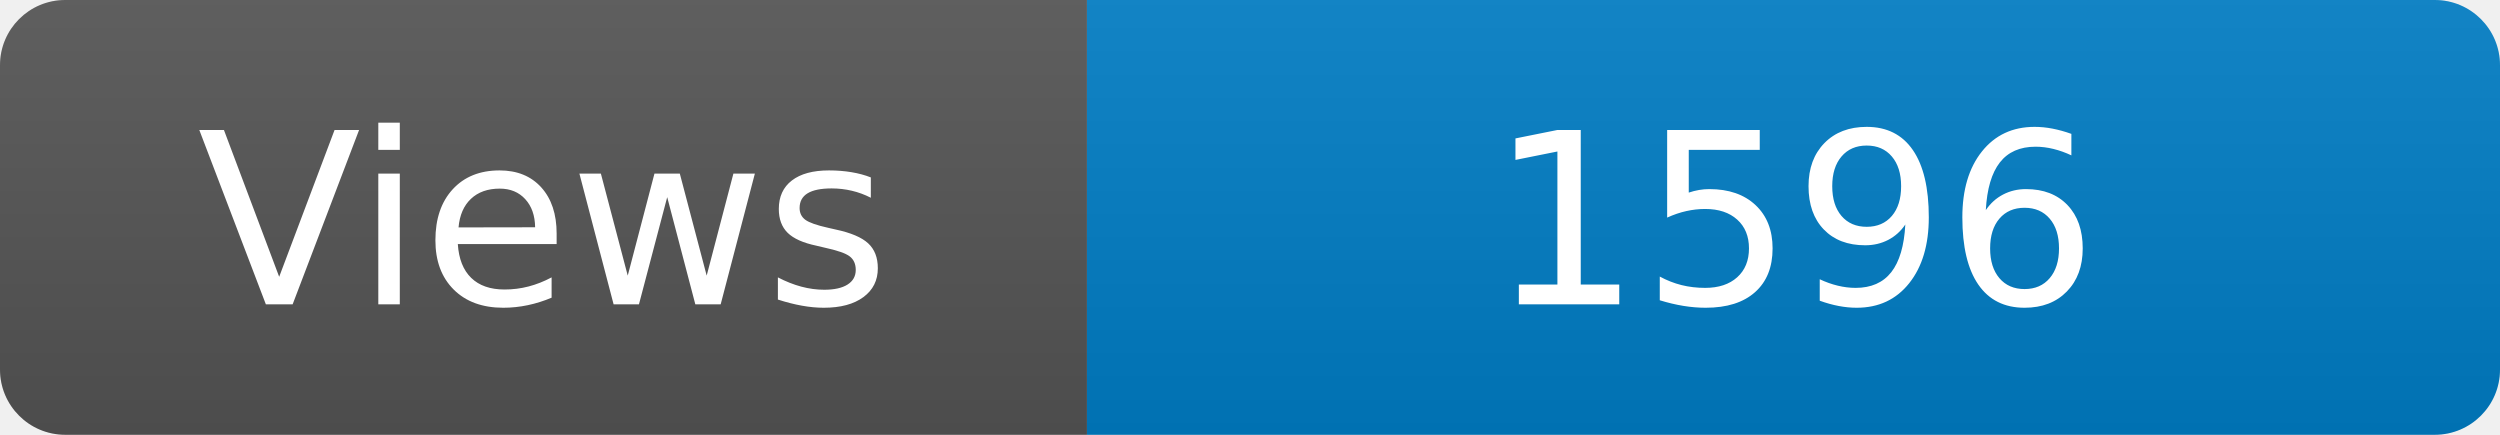
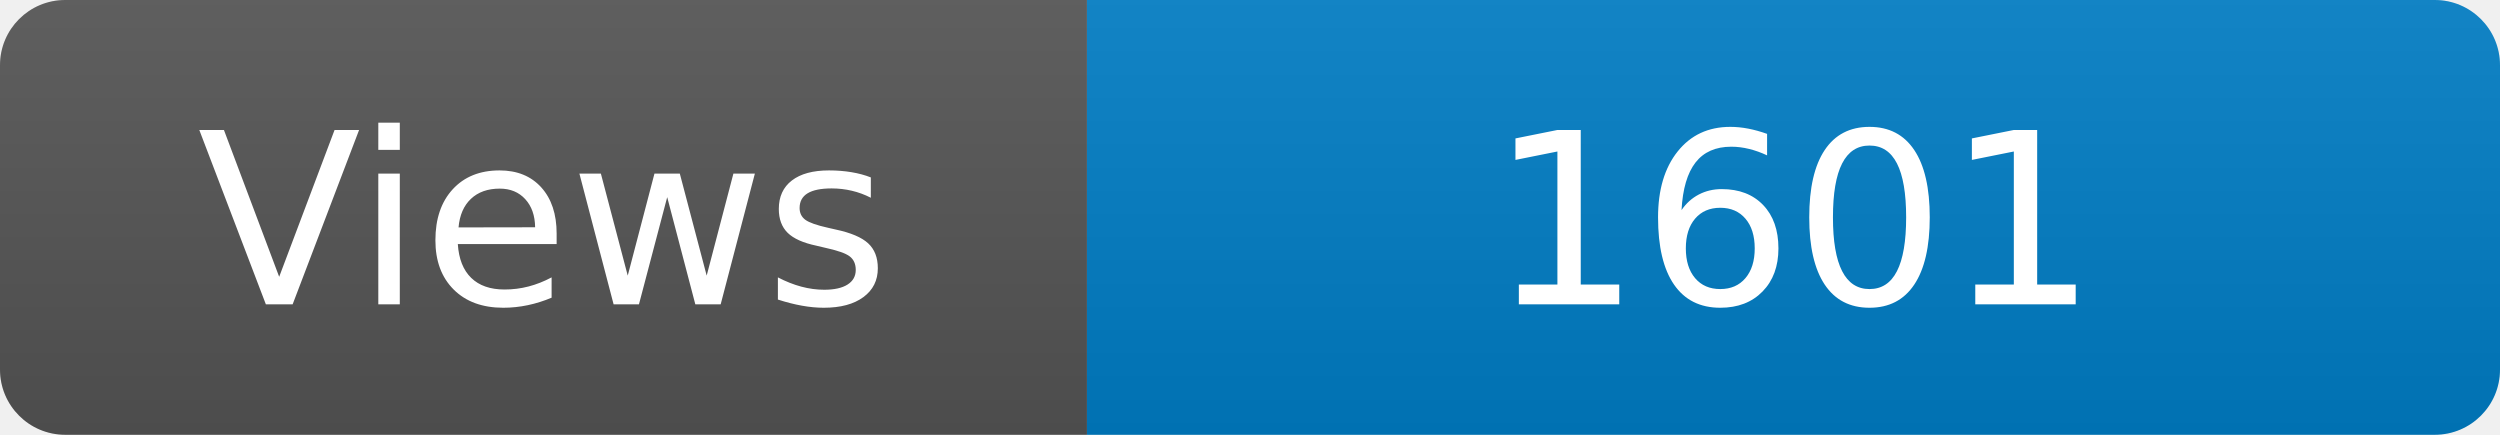
<svg xmlns="http://www.w3.org/2000/svg" width="115" height="20" role="img" aria-label="Maintained?: yes">
  <linearGradient id="s" x2="0" y2="100%">
    <stop offset="0" stop-color="#bbb" stop-opacity=".1" />
    <stop offset="1" stop-opacity=".1" />
  </linearGradient>
  <clipPath id="r">
    <rect width="115" height="20" rx="3" fill="#fff" />
  </clipPath>
  <g clip-path="url(#r)">
    <rect width="50" height="20" fill="#555" />
    <rect x="50" width="160" height="20" fill="#007ec6" />
    <rect width="115" height="20" fill="url(#s)" />
  </g>
  <g fill="#fff" text-anchor="middle" font-family="Verdana,Geneva,DejaVu Sans,sans-serif" font-size="110">
    <text x="250" y="140" transform="scale(.1)" fill="#fff">Views</text>
-     <text x="825" y="140" transform="scale(.1)" fill="#fff">1596</text>
+     <text x="825" y="140" transform="scale(.1)" fill="#fff">1601</text>
  </g>
</svg>
